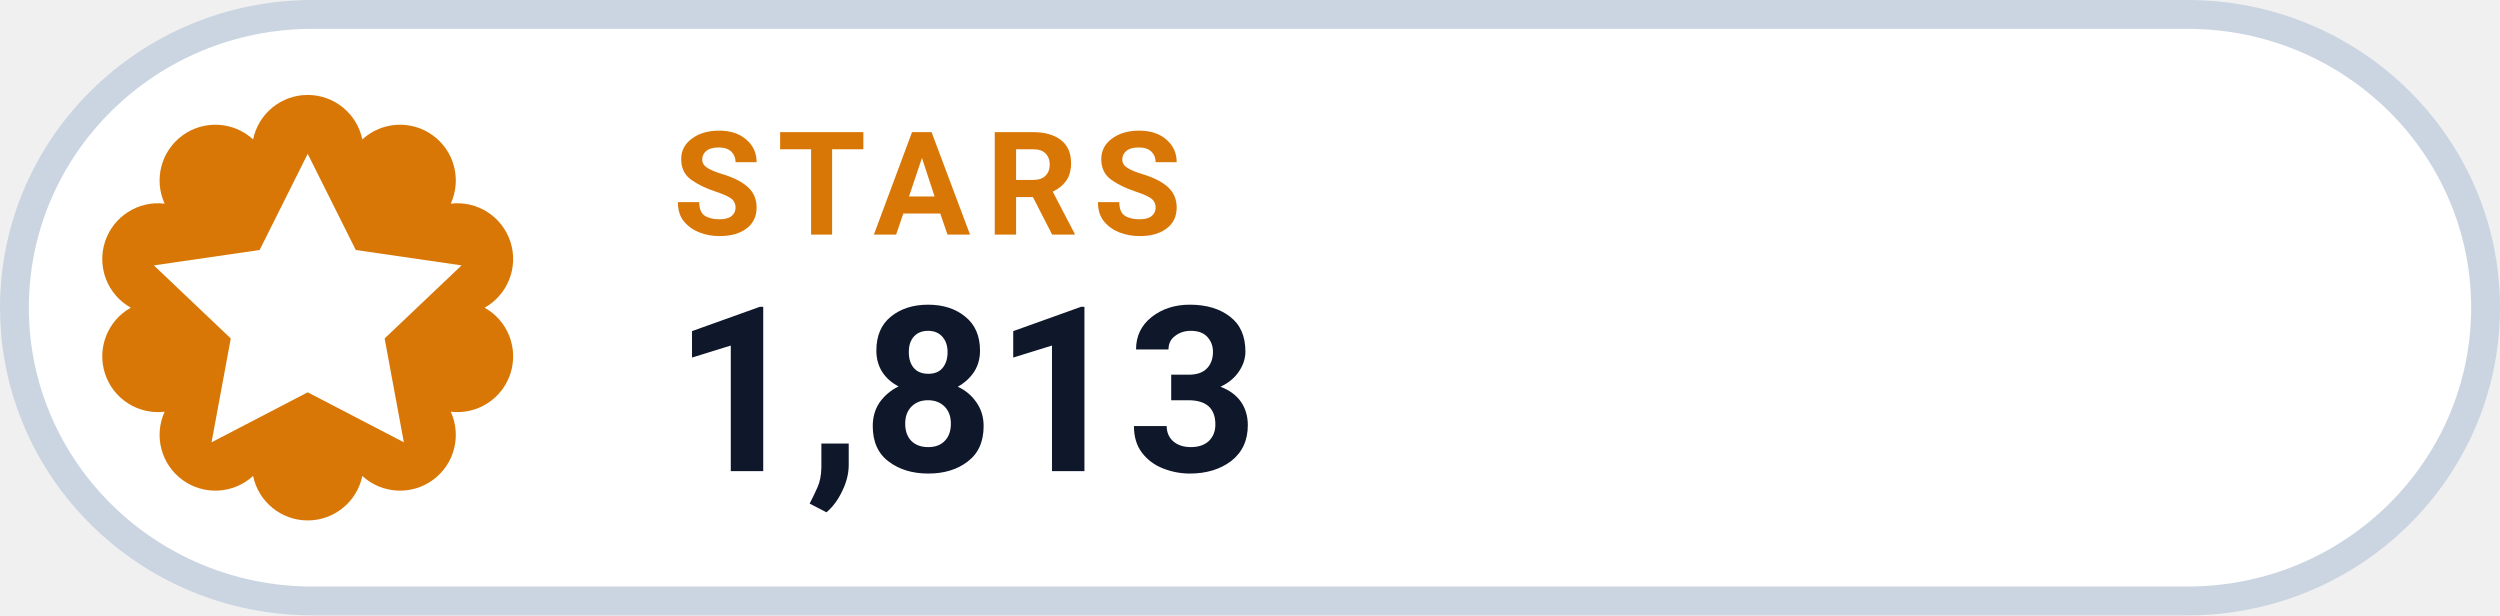
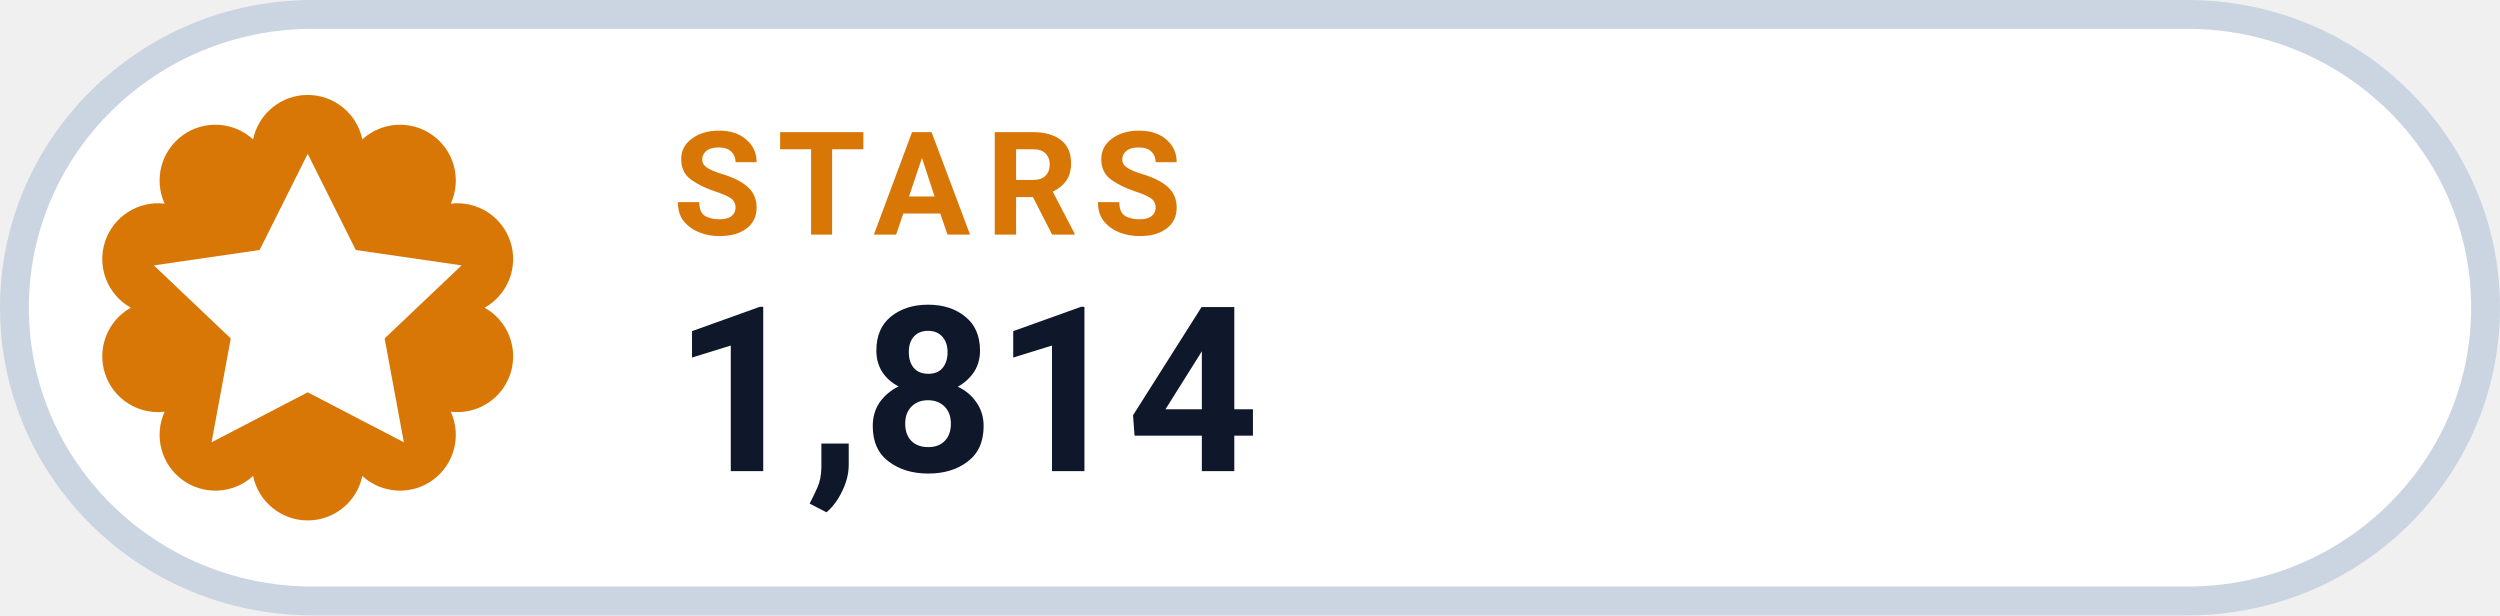
- <svg xmlns="http://www.w3.org/2000/svg" width="126" height="31.015" viewBox="0 0 130 32" role="img" aria-label="STARS 1,813">
+ <svg xmlns="http://www.w3.org/2000/svg" width="126" height="31.015" viewBox="0 0 130 32" role="img" aria-label="STARS 1,814">
  <rect x=".75" y=".75" width="128.5" height="30.5" rx="15.5" fill="#FFFFFF" stroke="#CBD5E1" stroke-width="1.5" />
  <path d="M 13.16 7.25 A 2.90 2.90 0 0 1 18.84 7.25 A 2.90 2.90 0 0 1 23.44 10.59 A 2.90 2.90 0 0 1 25.20 16.00 A 2.90 2.90 0 0 1 23.44 21.41 A 2.90 2.90 0 0 1 18.84 24.75 A 2.90 2.90 0 0 1 13.16 24.75 A 2.90 2.90 0 0 1 8.56 21.41 A 2.90 2.90 0 0 1 6.80 16.00 A 2.90 2.90 0 0 1 8.56 10.59 A 2.90 2.90 0 0 1 13.16 7.25 Z" fill="#D97706" />
  <g transform="translate(16 16)" style="color:#FFFFFF;">
    <path d="M0 -8 l2.5 5 5.5 .8 -4 3.8 1 5.4 -5 -2.6 -5 2.6 1 -5.4 -4 -3.8 5.5 -.8 Z" fill="currentColor" />
  </g>
  <text x="35" y="12.2" fill="#D97706" font-family="-apple-system,BlinkMacSystemFont,'Segoe UI',Roboto,Helvetica,Arial,sans-serif" font-size="7.5" font-weight="700" letter-spacing=".8">STARS</text>
-   <text x="35" y="24.5" fill="#0F172A" font-family="-apple-system,BlinkMacSystemFont,'Segoe UI',Roboto,Helvetica,Arial,sans-serif" font-size="12" font-weight="750">1,813</text>
+   <text x="35" y="24.5" fill="#0F172A" font-family="-apple-system,BlinkMacSystemFont,'Segoe UI',Roboto,Helvetica,Arial,sans-serif" font-size="12" font-weight="750">1,814</text>
</svg>
